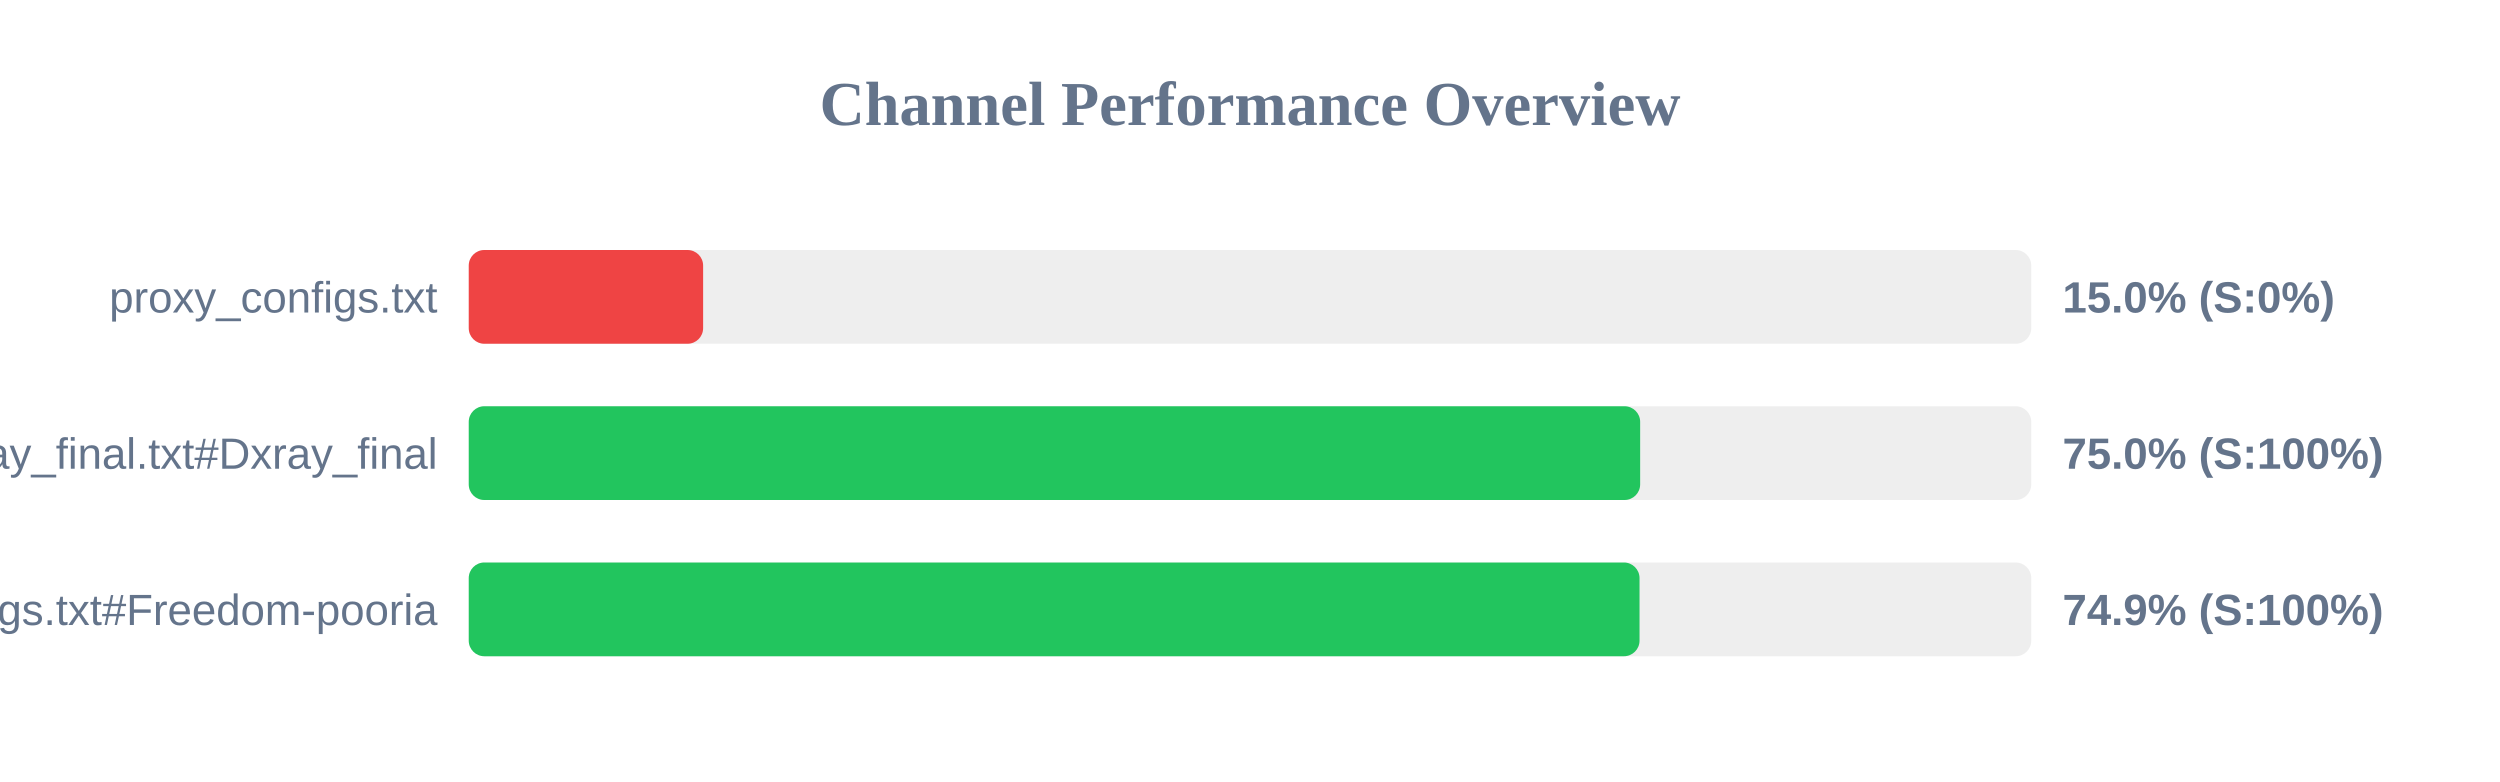
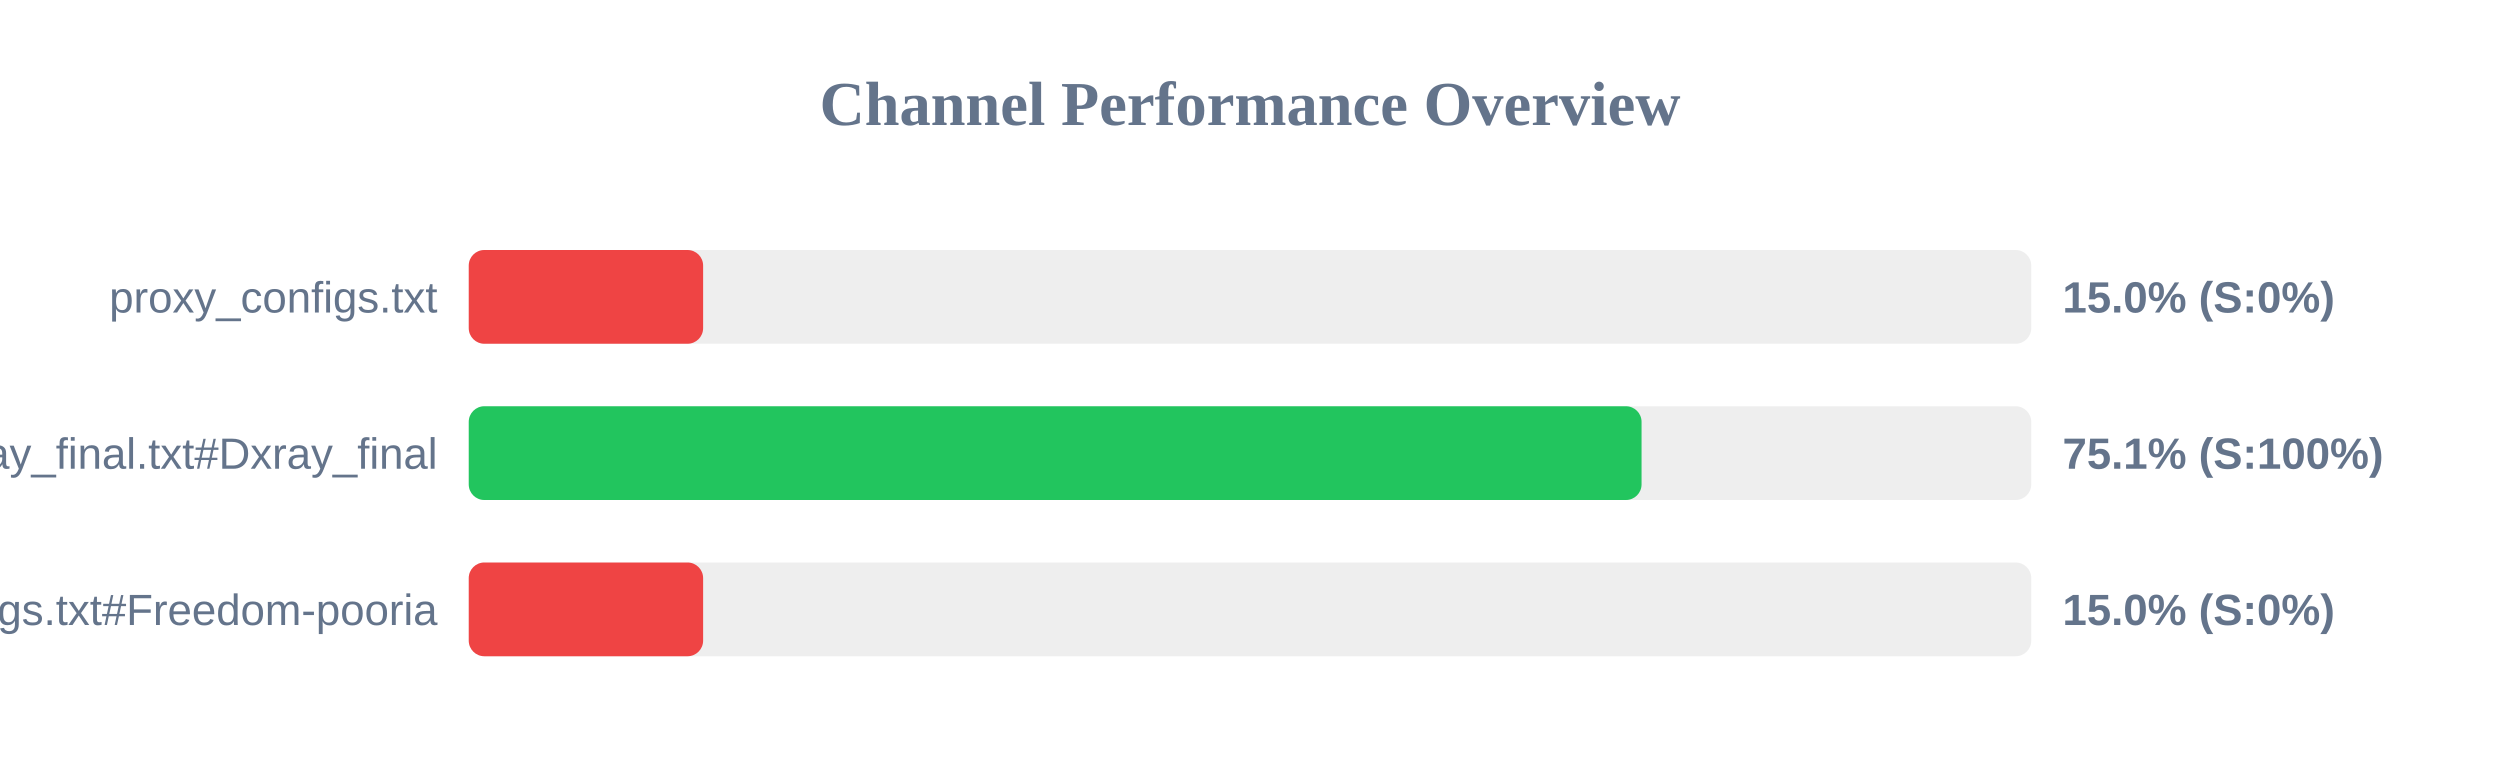
<svg xmlns="http://www.w3.org/2000/svg" width="800" height="250" version="1.1">
  <style>
        .row { font: 14px Arial; fill: #64748b; }
        .score { font: bold 14px Arial; fill: #64748b; }
    </style>
  <text x="400" y="40" text-anchor="middle" font-size="20px" font-weight="bold" fill="#64748b">Channel Performance Overview</text>
  <rect x="150" y="80" width="500" height="30" fill="#eee" rx="5" />
  <rect x="150" y="80" width="75.0" height="30" fill="#ef4444" rx="5" />
  <text x="140" y="100" text-anchor="end" class="row">proxy_configs.txt</text>
  <text x="660" y="100" text-anchor="start" class="score">15.0% (S:0%)</text>
  <rect x="150" y="130" width="500" height="30" fill="#eee" rx="5" />
-   <rect x="150" y="130" width="374.85" height="30" fill="#22c55e" rx="5" />
+   <rect x="150" y="130" width="375.3" height="30" fill="#22c55e" rx="5" />
  <text x="140" y="150" text-anchor="end" class="row">xray_final.txt#Dxray_final</text>
-   <text x="660" y="150" text-anchor="start" class="score">75.0% (S:100%)</text>
+   <text x="660" y="150" text-anchor="start" class="score">75.1% (S:100%)</text>
  <rect x="150" y="180" width="500" height="30" fill="#eee" rx="5" />
-   <rect x="150" y="180" width="374.65" height="30" fill="#22c55e" rx="5" />
+   <rect x="150" y="180" width="75.0" height="30" fill="#ef4444" rx="5" />
  <text x="140" y="200" text-anchor="end" class="row">v2ray_configs.txt#Freedom-pooria</text>
-   <text x="660" y="200" text-anchor="start" class="score">74.9% (S:100%)</text>
+   <text x="660" y="200" text-anchor="start" class="score">15.0% (S:0%)</text>
</svg>
